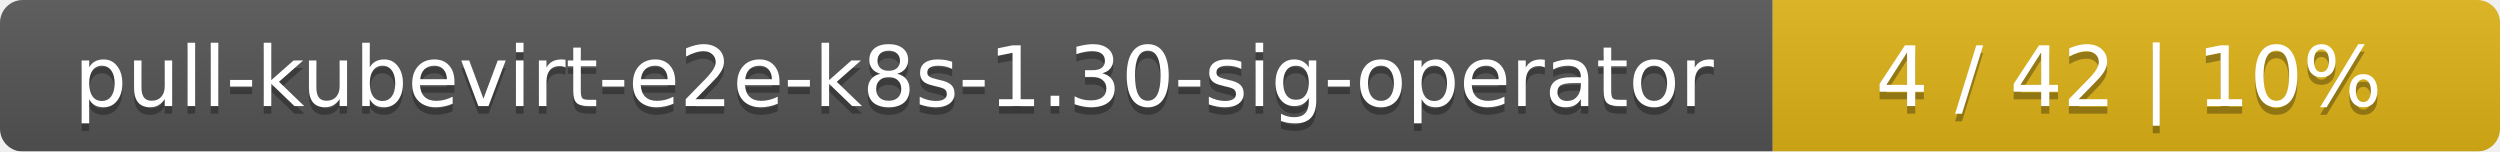
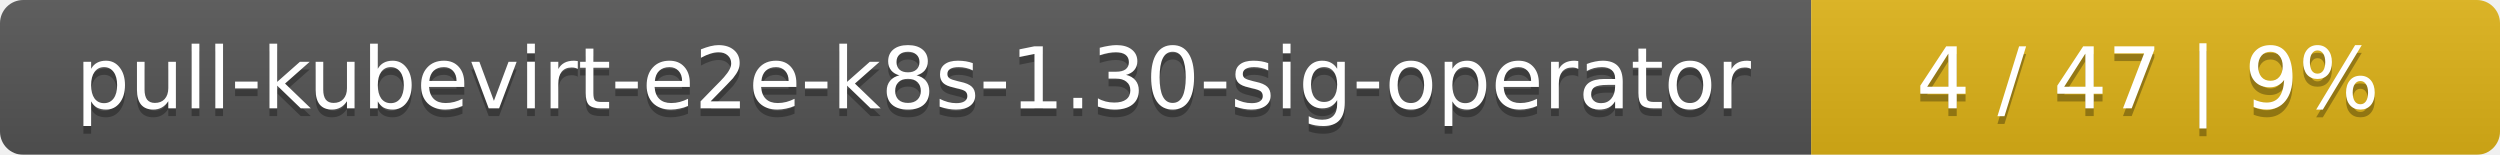
- <svg xmlns="http://www.w3.org/2000/svg" width="330" height="20">
+ <svg xmlns="http://www.w3.org/2000/svg" width="323" height="20">
  <linearGradient id="smooth" x2="0" y2="100%">
    <stop offset="0" stop-color="#bbb" stop-opacity=".1" />
    <stop offset="1" stop-opacity=".1" />
  </linearGradient>
  <mask id="round">
-     <rect width="330" height="20" rx="3" fill="#fff" />
+     <rect width="323" height="20" rx="3" fill="#fff" />
  </mask>
  <g mask="url(#round)">
    <rect width="234" height="20" fill="#555" />
-     <rect x="234" width="96" height="20" fill="#dfb317" />
-     <rect width="330" height="20" fill="url(#smooth)" />
+     <rect x="234" width="89" height="20" fill="#dfb317" />
+     <rect width="323" height="20" fill="url(#smooth)" />
  </g>
  <g fill="#fff" text-anchor="middle" font-family="DejaVu Sans,Verdana,Geneva,sans-serif" font-size="11">
    <text x="118" y="15" fill="#010101" fill-opacity=".3">pull-kubevirt-e2e-k8s-1.30-sig-operator</text>
    <text x="118" y="14">pull-kubevirt-e2e-k8s-1.30-sig-operator</text>
-     <text x="281" y="15" fill="#010101" fill-opacity=".3">4 / 42    |    10%</text>
-     <text x="281" y="14">4 / 42    |    10%</text>
+     <text x="277.5" y="15" fill="#010101" fill-opacity=".3">4 / 47    |    9%</text>
+     <text x="277.5" y="14">4 / 47    |    9%</text>
  </g>
</svg>
